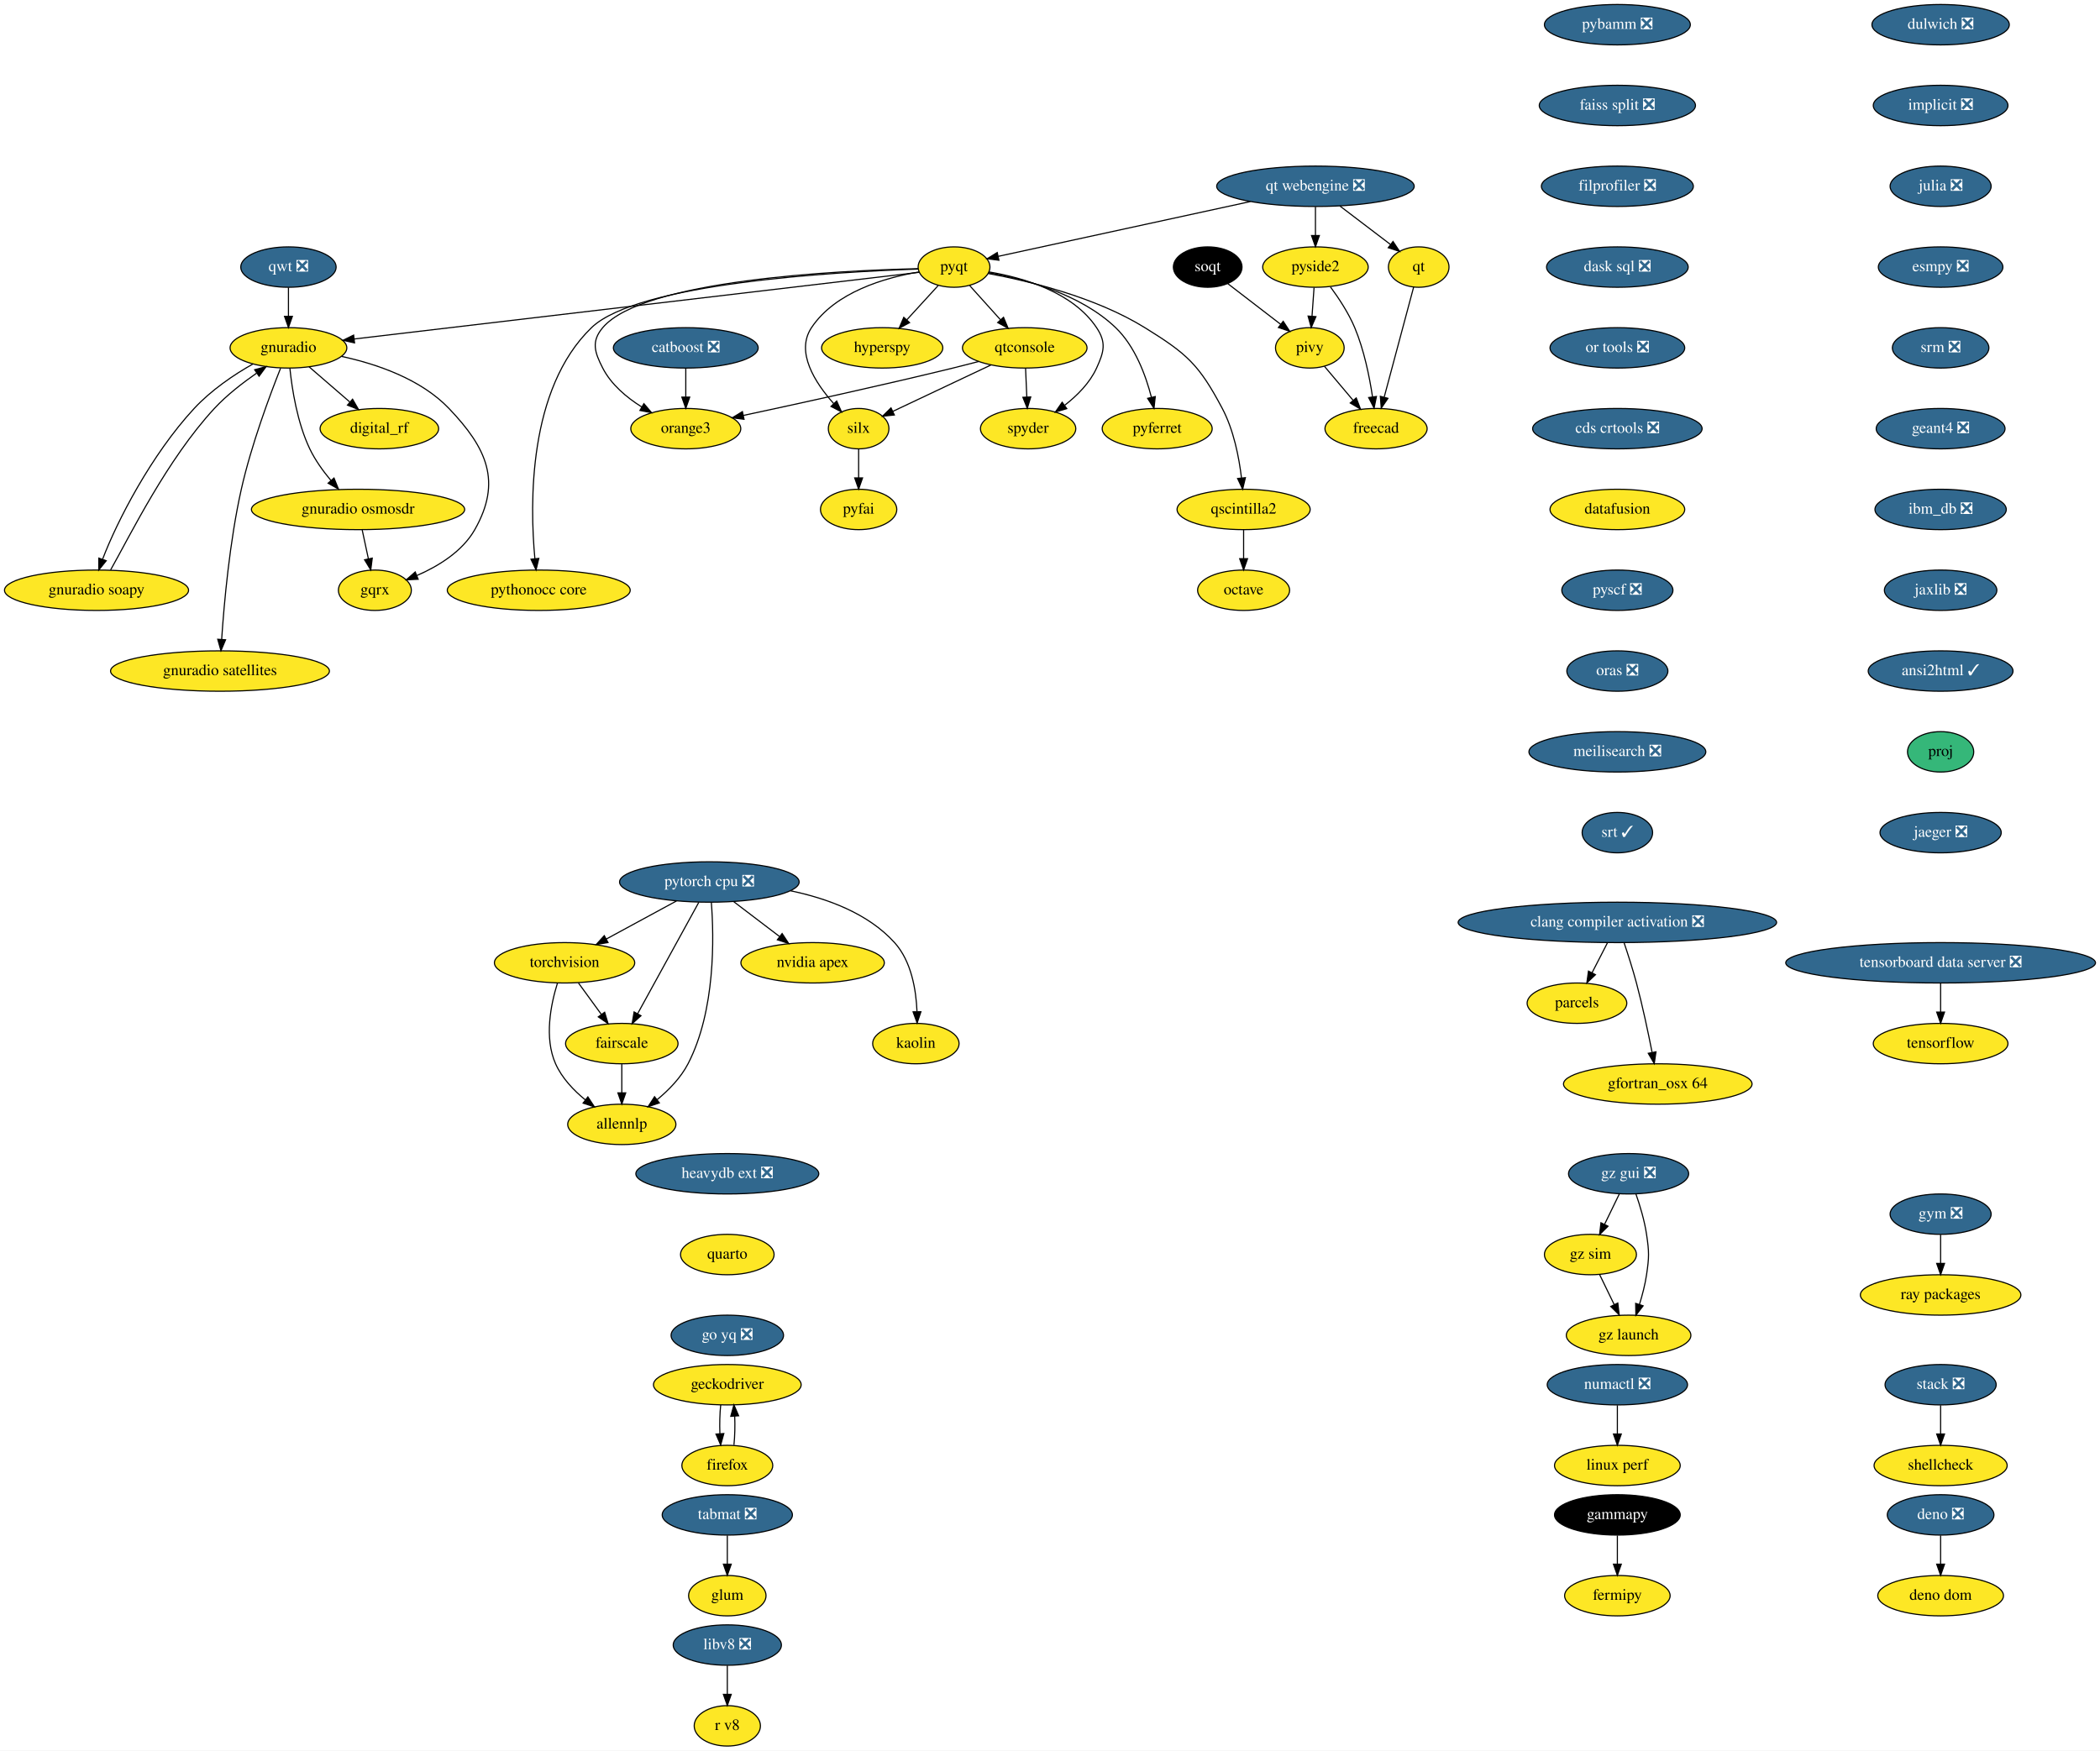
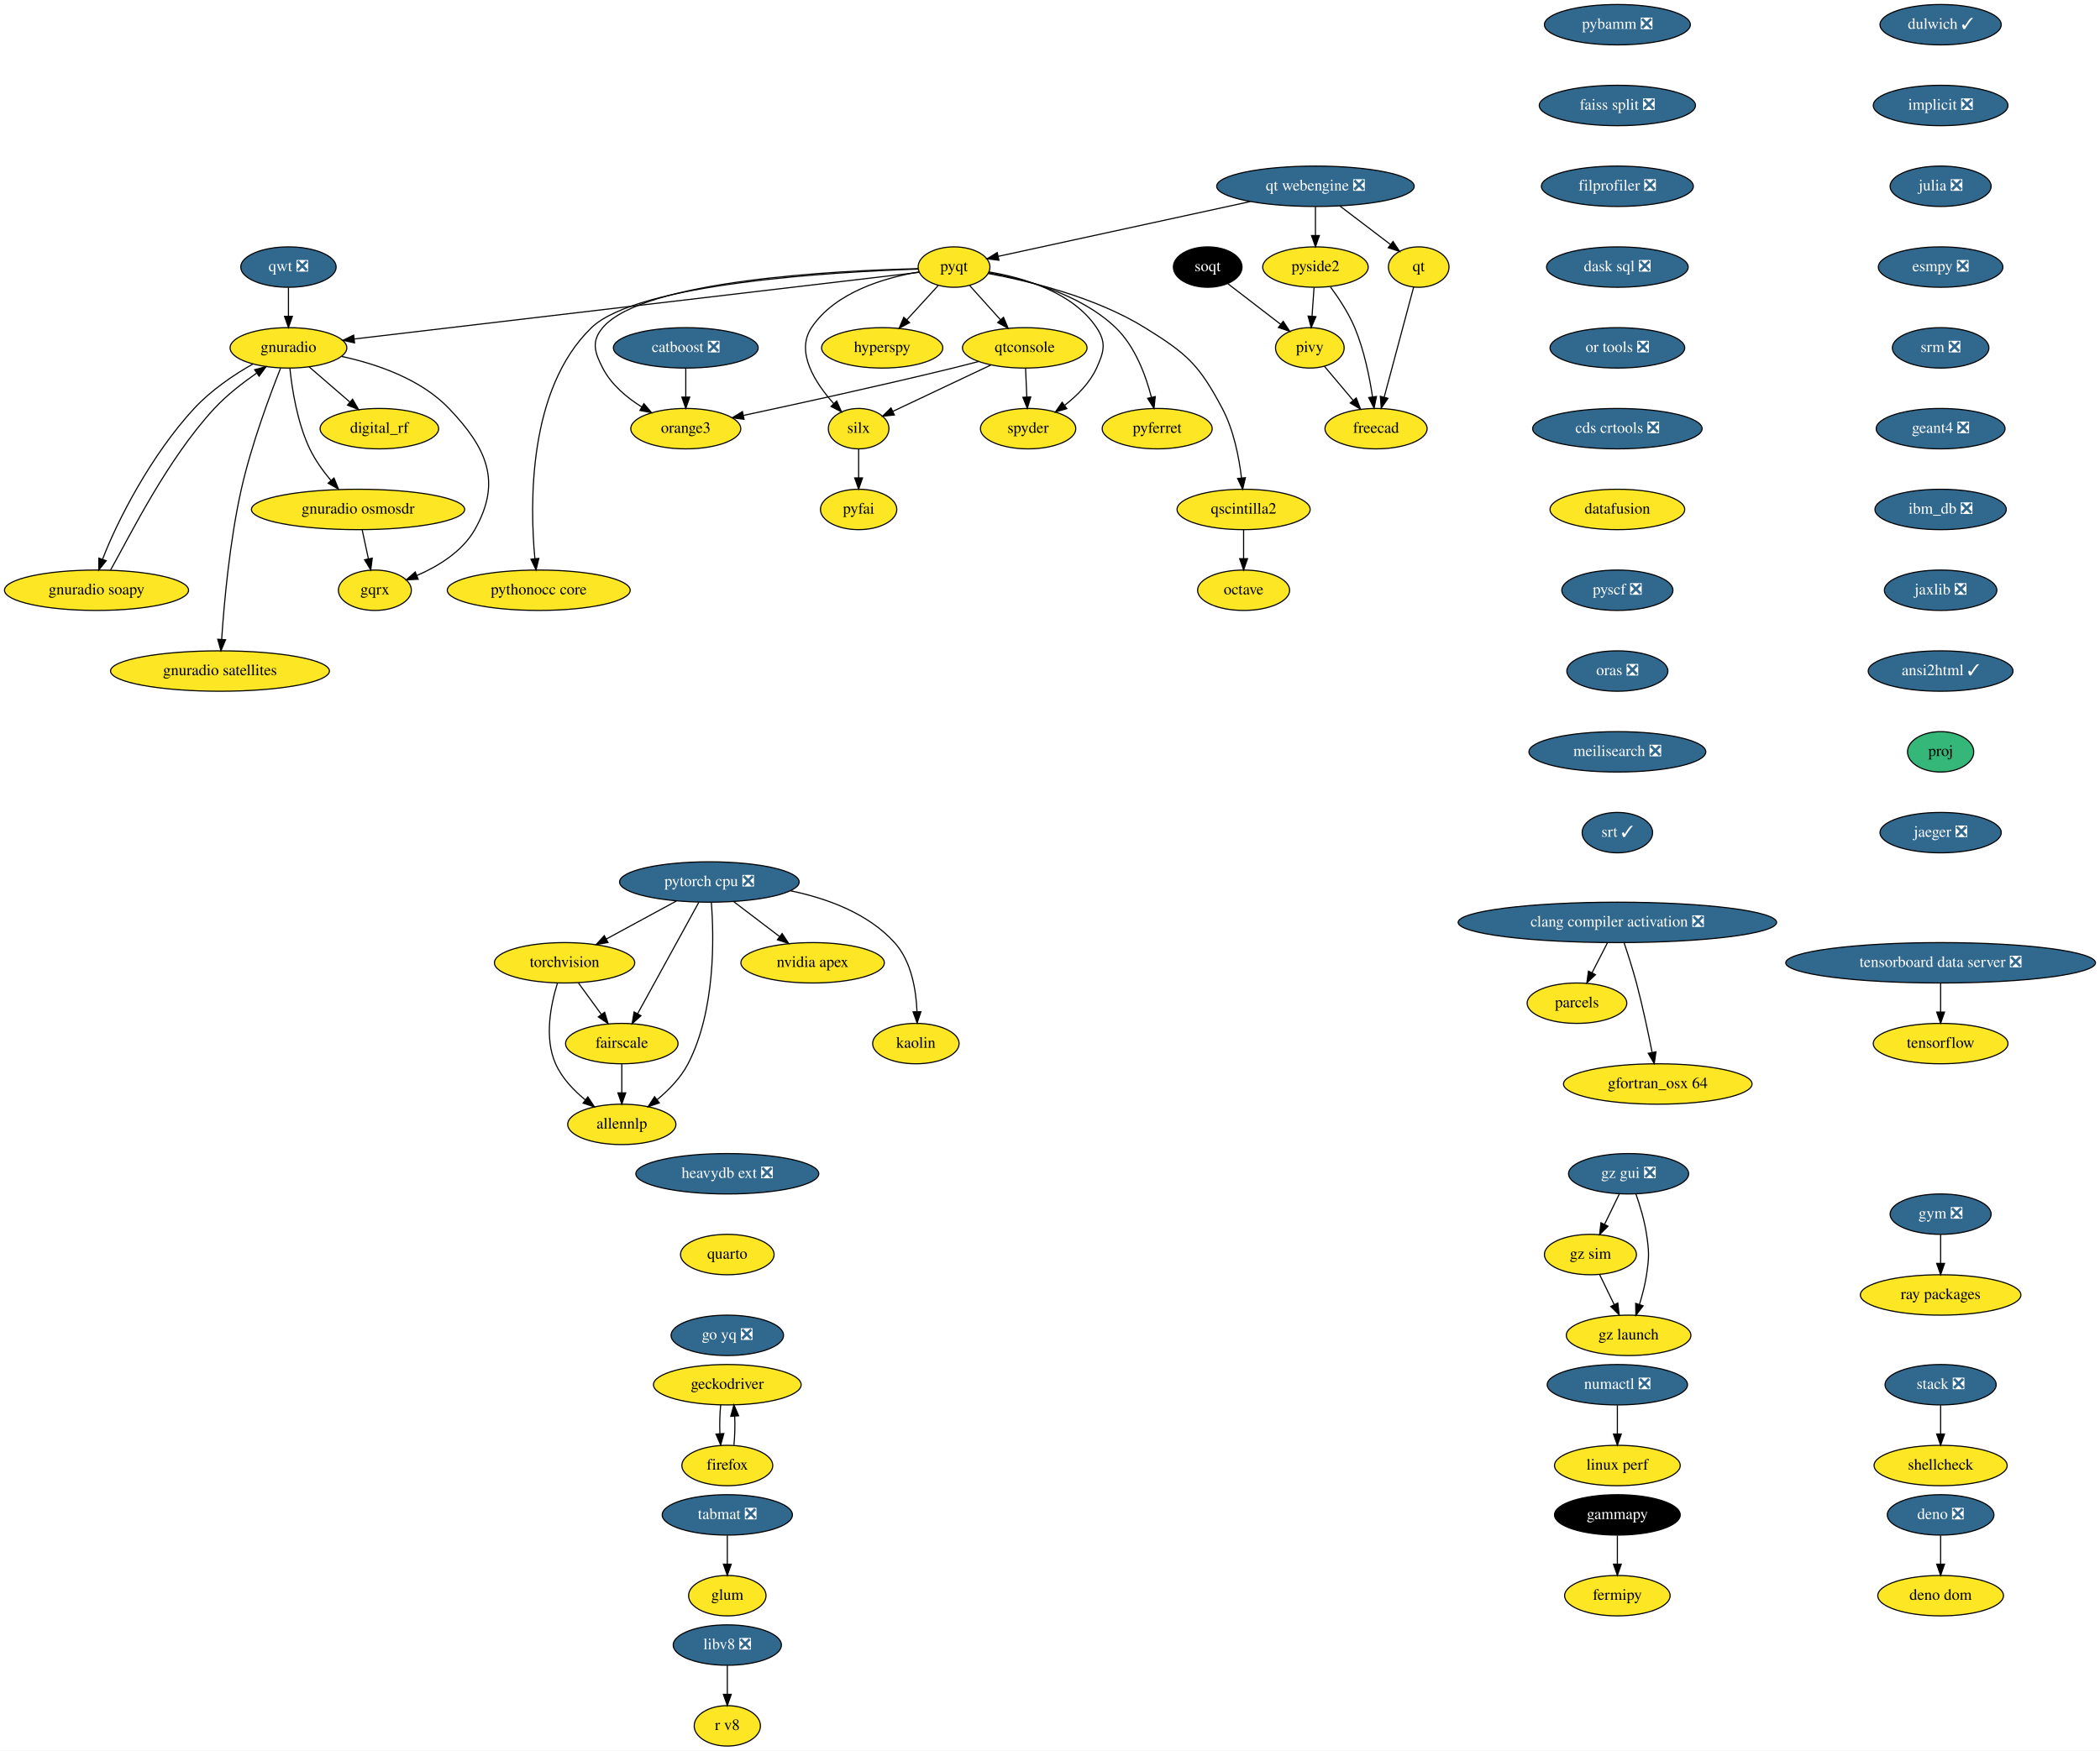
<svg xmlns="http://www.w3.org/2000/svg" xmlns:xlink="http://www.w3.org/1999/xlink" width="1871pt" height="1560pt" viewBox="0.00 0.00 1871.00 1560.00">
  <g id="graph0" class="graph" transform="scale(1 1) rotate(0) translate(4 1556)">
    <polygon fill="white" stroke="none" points="-4,4 -4,-1556 1867,-1556 1867,4 -4,4" />
    <g id="node1" class="node">
      <g id="a_node1">
-         <a xlink:href="https://github.com/conda-forge/dulwich-feedstock/pull/77" xlink:title="dulwich ❎">
-           <ellipse fill="#31688e" stroke="black" cx="1725" cy="-1534" rx="61.19" ry="18" />
-           <text text-anchor="middle" x="1725" y="-1530.3" font-family="Times,serif" font-size="14.00" fill="white">dulwich ❎</text>
+         <a xlink:href="https://github.com/conda-forge/dulwich-feedstock/pull/77" xlink:title="dulwich ✓">
+           <ellipse fill="#31688e" stroke="black" cx="1725" cy="-1534" rx="54" ry="18" />
+           <text text-anchor="middle" x="1725" y="-1530.3" font-family="Times,serif" font-size="14.00" fill="white">dulwich ✓</text>
        </a>
      </g>
    </g>
    <g id="node2" class="node">
      <g id="a_node2">
        <a xlink:href="https://github.com/conda-forge/implicit-feedstock/pull/52" xlink:title="implicit ❎">
          <ellipse fill="#31688e" stroke="black" cx="1725" cy="-1462" rx="60" ry="18" />
          <text text-anchor="middle" x="1725" y="-1458.3" font-family="Times,serif" font-size="14.00" fill="white">implicit ❎</text>
        </a>
      </g>
    </g>
    <g id="node6" class="node">
      <g id="a_node6">
        <a xlink:href="https://github.com/conda-forge/julia-feedstock/pull/218" xlink:title="julia ❎">
          <ellipse fill="#31688e" stroke="black" cx="1725" cy="-1390" rx="45" ry="18" />
          <text text-anchor="middle" x="1725" y="-1386.3" font-family="Times,serif" font-size="14.00" fill="white">julia ❎</text>
        </a>
      </g>
    </g>
    <g id="node3" class="node">
      <g id="a_node3">
        <a xlink:href="https://github.com/conda-forge/fermipy-feedstock" xlink:title="fermipy">
          <ellipse fill="#fde725" stroke="black" cx="1437" cy="-134" rx="47" ry="18" />
          <text text-anchor="middle" x="1437" y="-130.3" font-family="Times,serif" font-size="14.00">fermipy</text>
        </a>
      </g>
    </g>
    <g id="node4" class="node">
      <g id="a_node4">
        <a xlink:href="https://github.com/conda-forge/gammapy-feedstock" xlink:title="gammapy">
          <ellipse fill="#000000" stroke="black" cx="1437" cy="-206" rx="56" ry="18" />
          <text text-anchor="middle" x="1437" y="-202.3" font-family="Times,serif" font-size="14.00" fill="white">gammapy</text>
        </a>
      </g>
    </g>
    <g id="edge2" class="edge">
      <path fill="none" stroke="black" d="M1437,-187.7C1437,-179.98 1437,-170.71 1437,-162.11" />
      <polygon fill="black" stroke="black" points="1440.5,-162.1 1437,-152.1 1433.5,-162.1 1440.5,-162.1" />
    </g>
    <g id="node5" class="node">
      <g id="a_node5">
        <a xlink:href="https://github.com/conda-forge/hyperspy-feedstock" xlink:title="hyperspy">
          <ellipse fill="#fde725" stroke="black" cx="782" cy="-1246" rx="54" ry="18" />
          <text text-anchor="middle" x="782" y="-1242.3" font-family="Times,serif" font-size="14.00">hyperspy</text>
        </a>
      </g>
    </g>
    <g id="node7" class="node">
      <g id="a_node7">
        <a xlink:href="https://github.com/conda-forge/esmpy-feedstock/pull/63" xlink:title="esmpy ❎">
          <ellipse fill="#31688e" stroke="black" cx="1725" cy="-1318" rx="55.49" ry="18" />
          <text text-anchor="middle" x="1725" y="-1314.3" font-family="Times,serif" font-size="14.00" fill="white">esmpy ❎</text>
        </a>
      </g>
    </g>
    <g id="node34" class="node">
      <g id="a_node34">
        <a xlink:href="https://github.com/conda-forge/srm-feedstock/pull/5" xlink:title="srm ❎">
          <ellipse fill="#31688e" stroke="black" cx="1725" cy="-1246" rx="43" ry="18" />
          <text text-anchor="middle" x="1725" y="-1242.3" font-family="Times,serif" font-size="14.00" fill="white">srm ❎</text>
        </a>
      </g>
    </g>
    <g id="node8" class="node">
      <g id="a_node8">
        <a xlink:href="https://github.com/conda-forge/octave-feedstock" xlink:title="octave">
          <ellipse fill="#fde725" stroke="black" cx="1104" cy="-1030" rx="41" ry="18" />
          <text text-anchor="middle" x="1104" y="-1026.3" font-family="Times,serif" font-size="14.00">octave</text>
        </a>
      </g>
    </g>
    <g id="node9" class="node">
      <g id="a_node9">
        <a xlink:href="https://github.com/conda-forge/orange3-feedstock" xlink:title="orange3">
          <ellipse fill="#fde725" stroke="black" cx="607" cy="-1174" rx="48.99" ry="18" />
          <text text-anchor="middle" x="607" y="-1170.3" font-family="Times,serif" font-size="14.00">orange3</text>
        </a>
      </g>
    </g>
    <g id="node10" class="node">
      <g id="a_node10">
        <a xlink:href="https://github.com/conda-forge/parcels-feedstock" xlink:title="parcels">
          <ellipse fill="#fde725" stroke="black" cx="1401" cy="-662" rx="44.39" ry="18" />
          <text text-anchor="middle" x="1401" y="-658.3" font-family="Times,serif" font-size="14.00">parcels</text>
        </a>
      </g>
    </g>
    <g id="node11" class="node">
      <g id="a_node11">
        <a xlink:href="https://github.com/conda-forge/pyfai-feedstock" xlink:title="pyfai">
          <ellipse fill="#fde725" stroke="black" cx="761" cy="-1102" rx="34" ry="18" />
          <text text-anchor="middle" x="761" y="-1098.3" font-family="Times,serif" font-size="14.00">pyfai</text>
        </a>
      </g>
    </g>
    <g id="node12" class="node">
      <g id="a_node12">
        <a xlink:href="https://github.com/conda-forge/pyferret-feedstock" xlink:title="pyferret">
          <ellipse fill="#fde725" stroke="black" cx="1027" cy="-1174" rx="48.99" ry="18" />
          <text text-anchor="middle" x="1027" y="-1170.3" font-family="Times,serif" font-size="14.00">pyferret</text>
        </a>
      </g>
    </g>
    <g id="node13" class="node">
      <g id="a_node13">
        <a xlink:href="https://github.com/conda-forge/pyqt-feedstock" xlink:title="pyqt">
          <ellipse fill="#fde725" stroke="black" cx="846" cy="-1318" rx="32" ry="18" />
          <text text-anchor="middle" x="846" y="-1314.3" font-family="Times,serif" font-size="14.00">pyqt</text>
        </a>
      </g>
    </g>
    <g id="edge5" class="edge">
      <path fill="none" stroke="black" d="M831.8,-1301.46C823.58,-1292.48 813.07,-1280.98 803.82,-1270.87" />
      <polygon fill="black" stroke="black" points="806.39,-1268.49 797.06,-1263.47 801.22,-1273.21 806.39,-1268.49" />
    </g>
    <g id="edge6" class="edge">
      <path fill="none" stroke="black" d="M814.09,-1316.58C741.74,-1314.87 568.79,-1306.36 533,-1264 522.67,-1251.78 525.69,-1242.23 533,-1228 540.52,-1213.36 554.18,-1201.85 567.73,-1193.36" />
      <polygon fill="black" stroke="black" points="569.68,-1196.28 576.55,-1188.21 566.15,-1190.23 569.68,-1196.28" />
    </g>
    <g id="edge7" class="edge">
      <path fill="none" stroke="black" d="M876.8,-1313C908.86,-1307.33 958.67,-1294.06 990,-1264 1007.3,-1247.4 1016.82,-1221.51 1021.86,-1201.93" />
      <polygon fill="black" stroke="black" points="1025.29,-1202.6 1024.15,-1192.07 1018.48,-1201.01 1025.29,-1202.6" />
    </g>
    <g id="node14" class="node">
      <g id="a_node14">
        <a xlink:href="https://github.com/conda-forge/qscintilla2-feedstock" xlink:title="qscintilla2">
          <ellipse fill="#fde725" stroke="black" cx="1104" cy="-1102" rx="59.29" ry="18" />
          <text text-anchor="middle" x="1104" y="-1098.3" font-family="Times,serif" font-size="14.00">qscintilla2</text>
        </a>
      </g>
    </g>
    <g id="edge8" class="edge">
      <path fill="none" stroke="black" d="M876.48,-1312.27C912.08,-1305.71 971.71,-1291.42 1016,-1264 1053.68,-1240.67 1064.25,-1231.16 1085,-1192 1095.2,-1172.74 1099.93,-1148.4 1102.11,-1130.04" />
      <polygon fill="black" stroke="black" points="1105.6,-1130.31 1103.13,-1120.01 1098.64,-1129.61 1105.6,-1130.31" />
    </g>
    <g id="node15" class="node">
      <g id="a_node15">
        <a xlink:href="https://github.com/conda-forge/qtconsole-feedstock" xlink:title="qtconsole">
          <ellipse fill="#fde725" stroke="black" cx="909" cy="-1246" rx="55.49" ry="18" />
          <text text-anchor="middle" x="909" y="-1242.3" font-family="Times,serif" font-size="14.00">qtconsole</text>
        </a>
      </g>
    </g>
    <g id="edge9" class="edge">
      <path fill="none" stroke="black" d="M859.98,-1301.46C867.99,-1292.57 878.22,-1281.21 887.25,-1271.16" />
      <polygon fill="black" stroke="black" points="890.09,-1273.24 894.18,-1263.47 884.89,-1268.56 890.09,-1273.24" />
    </g>
    <g id="node16" class="node">
      <g id="a_node16">
        <a xlink:href="https://github.com/conda-forge/silx-feedstock" xlink:title="silx">
          <ellipse fill="#fde725" stroke="black" cx="761" cy="-1174" rx="27" ry="18" />
          <text text-anchor="middle" x="761" y="-1170.3" font-family="Times,serif" font-size="14.00">silx</text>
        </a>
      </g>
    </g>
    <g id="edge10" class="edge">
      <path fill="none" stroke="black" d="M814.76,-1313.65C784.51,-1308.56 740.2,-1295.81 719,-1264 704.58,-1242.35 722.16,-1214.97 738.79,-1196.34" />
      <polygon fill="black" stroke="black" points="741.46,-1198.61 745.76,-1188.93 736.36,-1193.81 741.46,-1198.61" />
    </g>
    <g id="node17" class="node">
      <g id="a_node17">
        <a xlink:href="https://github.com/conda-forge/spyder-feedstock" xlink:title="spyder">
          <ellipse fill="#fde725" stroke="black" cx="912" cy="-1174" rx="42.49" ry="18" />
          <text text-anchor="middle" x="912" y="-1170.3" font-family="Times,serif" font-size="14.00">spyder</text>
        </a>
      </g>
    </g>
    <g id="edge11" class="edge">
      <path fill="none" stroke="black" d="M877.24,-1313.65C907.49,-1308.56 951.8,-1295.81 973,-1264 981.87,-1250.68 979.64,-1242.56 973,-1228 966.97,-1214.78 955.83,-1203.58 944.71,-1194.93" />
      <polygon fill="black" stroke="black" points="946.44,-1191.86 936.29,-1188.82 942.33,-1197.52 946.44,-1191.86" />
    </g>
    <g id="node18" class="node">
      <g id="a_node18">
        <a xlink:href="https://github.com/conda-forge/gnuradio-feedstock" xlink:title="gnuradio">
          <ellipse fill="#fde725" stroke="black" cx="253" cy="-1246" rx="52" ry="18" />
          <text text-anchor="middle" x="253" y="-1242.3" font-family="Times,serif" font-size="14.00">gnuradio</text>
        </a>
      </g>
    </g>
    <g id="edge12" class="edge">
      <path fill="none" stroke="black" d="M814.95,-1313.34C720.5,-1302.19 435.51,-1268.54 311.6,-1253.92" />
      <polygon fill="black" stroke="black" points="311.88,-1250.43 301.54,-1252.73 311.06,-1257.38 311.88,-1250.43" />
    </g>
    <g id="node19" class="node">
      <g id="a_node19">
        <a xlink:href="https://github.com/conda-forge/pythonocc-core-feedstock" xlink:title="pythonocc core">
          <ellipse fill="#fde725" stroke="black" cx="476" cy="-1030" rx="81.49" ry="18" />
          <text text-anchor="middle" x="476" y="-1026.3" font-family="Times,serif" font-size="14.00">pythonocc core</text>
        </a>
      </g>
    </g>
    <g id="edge13" class="edge">
      <path fill="none" stroke="black" d="M813.92,-1316.22C740.66,-1313.76 564.21,-1303.74 523,-1264 466.38,-1209.41 468.02,-1106.96 472.55,-1058.17" />
      <polygon fill="black" stroke="black" points="476.05,-1058.38 473.6,-1048.07 469.08,-1057.65 476.05,-1058.38" />
    </g>
    <g id="edge14" class="edge">
      <path fill="none" stroke="black" d="M1104,-1083.7C1104,-1075.98 1104,-1066.71 1104,-1058.11" />
      <polygon fill="black" stroke="black" points="1107.5,-1058.1 1104,-1048.1 1100.5,-1058.1 1107.5,-1058.1" />
    </g>
    <g id="edge15" class="edge">
      <path fill="none" stroke="black" d="M868.09,-1233.87C860.43,-1231.86 852.48,-1229.83 845,-1228 780.88,-1212.35 706.59,-1196.11 658.29,-1185.79" />
      <polygon fill="black" stroke="black" points="658.9,-1182.35 648.39,-1183.69 657.45,-1189.19 658.9,-1182.35" />
    </g>
    <g id="edge16" class="edge">
      <path fill="none" stroke="black" d="M879.05,-1230.83C853.59,-1218.79 817.18,-1201.57 791.54,-1189.45" />
      <polygon fill="black" stroke="black" points="792.83,-1186.18 782.29,-1185.07 789.84,-1192.51 792.83,-1186.18" />
    </g>
    <g id="edge17" class="edge">
      <path fill="none" stroke="black" d="M909.74,-1227.7C910.07,-1219.98 910.47,-1210.71 910.84,-1202.11" />
      <polygon fill="black" stroke="black" points="914.34,-1202.25 911.27,-1192.1 907.34,-1201.95 914.34,-1202.25" />
    </g>
    <g id="edge18" class="edge">
      <path fill="none" stroke="black" d="M761,-1155.7C761,-1147.98 761,-1138.71 761,-1130.11" />
      <polygon fill="black" stroke="black" points="764.5,-1130.1 761,-1120.1 757.5,-1130.1 764.5,-1130.1" />
    </g>
    <g id="node20" class="node">
      <g id="a_node20">
        <a xlink:href="https://github.com/conda-forge/digital_rf-feedstock" xlink:title="digital_rf">
          <ellipse fill="#fde725" stroke="black" cx="334" cy="-1174" rx="52.79" ry="18" />
          <text text-anchor="middle" x="334" y="-1170.3" font-family="Times,serif" font-size="14.00">digital_rf</text>
        </a>
      </g>
    </g>
    <g id="edge19" class="edge">
      <path fill="none" stroke="black" d="M271.38,-1229.12C282.07,-1219.87 295.74,-1208.07 307.57,-1197.84" />
      <polygon fill="black" stroke="black" points="310.13,-1200.25 315.41,-1191.06 305.56,-1194.95 310.13,-1200.25" />
    </g>
    <g id="node21" class="node">
      <g id="a_node21">
        <a xlink:href="https://github.com/conda-forge/gnuradio-osmosdr-feedstock" xlink:title="gnuradio osmosdr">
          <ellipse fill="#fde725" stroke="black" cx="315" cy="-1102" rx="95" ry="18" />
          <text text-anchor="middle" x="315" y="-1098.3" font-family="Times,serif" font-size="14.00">gnuradio osmosdr</text>
        </a>
      </g>
    </g>
    <g id="edge20" class="edge">
      <path fill="none" stroke="black" d="M254.27,-1227.84C256.17,-1209.33 260.82,-1179.38 272,-1156 276.8,-1145.95 283.87,-1136.14 290.9,-1127.75" />
      <polygon fill="black" stroke="black" points="293.58,-1129.99 297.55,-1120.17 288.32,-1125.38 293.58,-1129.99" />
    </g>
    <g id="node22" class="node">
      <g id="a_node22">
        <a xlink:href="https://github.com/conda-forge/gnuradio-soapy-feedstock" xlink:title="gnuradio soapy">
          <ellipse fill="#fde725" stroke="black" cx="82" cy="-1030" rx="82" ry="18" />
          <text text-anchor="middle" x="82" y="-1026.3" font-family="Times,serif" font-size="14.00">gnuradio soapy</text>
        </a>
      </g>
    </g>
    <g id="edge21" class="edge">
      <path fill="none" stroke="black" d="M221.44,-1231.68C204.27,-1222.08 183.84,-1208.03 169,-1192 130.74,-1150.66 100.33,-1091.62 87.43,-1057.71" />
      <polygon fill="black" stroke="black" points="90.64,-1056.3 84,-1048.04 84.04,-1058.64 90.64,-1056.3" />
    </g>
    <g id="node23" class="node">
      <g id="a_node23">
        <a xlink:href="https://github.com/conda-forge/gqrx-feedstock" xlink:title="gqrx">
          <ellipse fill="#fde725" stroke="black" cx="330" cy="-1030" rx="32.5" ry="18" />
          <text text-anchor="middle" x="330" y="-1026.3" font-family="Times,serif" font-size="14.00">gqrx</text>
        </a>
      </g>
    </g>
    <g id="edge22" class="edge">
      <path fill="none" stroke="black" d="M300.39,-1238.37C331.47,-1231.66 370.85,-1218.32 396,-1192 429.9,-1156.51 443.25,-1126.67 419,-1084 407.9,-1064.47 386.45,-1051.38 367.38,-1043.1" />
      <polygon fill="black" stroke="black" points="368.57,-1039.8 357.99,-1039.3 365.95,-1046.29 368.57,-1039.8" />
    </g>
    <g id="node24" class="node">
      <g id="a_node24">
        <a xlink:href="https://github.com/conda-forge/gnuradio-satellites-feedstock" xlink:title="gnuradio satellites">
          <ellipse fill="#fde725" stroke="black" cx="192" cy="-958" rx="97.5" ry="18" />
          <text text-anchor="middle" x="192" y="-954.3" font-family="Times,serif" font-size="14.00">gnuradio satellites</text>
        </a>
      </g>
    </g>
    <g id="edge23" class="edge">
      <path fill="none" stroke="black" d="M246.01,-1227.93C236.56,-1204.16 219.88,-1159.54 211,-1120 200.59,-1073.61 195.64,-1018.35 193.49,-986.12" />
      <polygon fill="black" stroke="black" points="196.98,-985.88 192.86,-976.12 189.99,-986.32 196.98,-985.88" />
    </g>
    <g id="edge52" class="edge">
      <path fill="none" stroke="black" d="M318.71,-1083.7C320.36,-1075.98 322.35,-1066.71 324.19,-1058.11" />
      <polygon fill="black" stroke="black" points="327.66,-1058.62 326.33,-1048.1 320.82,-1057.15 327.66,-1058.62" />
    </g>
    <g id="edge53" class="edge">
      <path fill="none" stroke="black" d="M94.52,-1048.04C112.12,-1079.21 144.78,-1146.38 187,-1192 198.09,-1203.98 212.3,-1214.85 224.79,-1223.59" />
      <polygon fill="black" stroke="black" points="222.88,-1226.52 233.1,-1229.29 226.83,-1220.75 222.88,-1226.52" />
    </g>
    <g id="node25" class="node">
      <g id="a_node25">
        <a xlink:href="https://github.com/conda-forge/qt-feedstock" xlink:title="qt">
          <ellipse fill="#fde725" stroke="black" cx="1260" cy="-1318" rx="27" ry="18" />
          <text text-anchor="middle" x="1260" y="-1314.3" font-family="Times,serif" font-size="14.00">qt</text>
        </a>
      </g>
    </g>
    <g id="node26" class="node">
      <g id="a_node26">
        <a xlink:href="https://github.com/conda-forge/freecad-feedstock" xlink:title="freecad">
          <ellipse fill="#fde725" stroke="black" cx="1222" cy="-1174" rx="45.5" ry="18" />
          <text text-anchor="middle" x="1222" y="-1170.3" font-family="Times,serif" font-size="14.00">freecad</text>
        </a>
      </g>
    </g>
    <g id="edge24" class="edge">
      <path fill="none" stroke="black" d="M1255.49,-1300.15C1249.01,-1275.94 1237,-1231.05 1229.26,-1202.13" />
      <polygon fill="black" stroke="black" points="1232.59,-1201.02 1226.62,-1192.27 1225.83,-1202.83 1232.59,-1201.02" />
    </g>
    <g id="node27" class="node">
      <g id="a_node27">
        <a xlink:href="https://github.com/conda-forge/stack-feedstock/pull/35" xlink:title="stack ❎">
          <ellipse fill="#31688e" stroke="black" cx="1725" cy="-322" rx="49.5" ry="18" />
          <text text-anchor="middle" x="1725" y="-318.3" font-family="Times,serif" font-size="14.00" fill="white">stack ❎</text>
        </a>
      </g>
    </g>
    <g id="node28" class="node">
      <g id="a_node28">
        <a xlink:href="https://github.com/conda-forge/shellcheck-feedstock" xlink:title="shellcheck">
          <ellipse fill="#fde725" stroke="black" cx="1725" cy="-250" rx="59.29" ry="18" />
          <text text-anchor="middle" x="1725" y="-246.3" font-family="Times,serif" font-size="14.00">shellcheck</text>
        </a>
      </g>
    </g>
    <g id="edge25" class="edge">
      <path fill="none" stroke="black" d="M1725,-303.7C1725,-295.98 1725,-286.71 1725,-278.11" />
      <polygon fill="black" stroke="black" points="1728.5,-278.1 1725,-268.1 1721.5,-278.1 1728.5,-278.1" />
    </g>
    <g id="node29" class="node">
      <g id="a_node29">
        <a xlink:href="https://github.com/conda-forge/torchvision-feedstock" xlink:title="torchvision">
          <ellipse fill="#fde725" stroke="black" cx="499" cy="-698" rx="62.5" ry="18" />
          <text text-anchor="middle" x="499" y="-694.3" font-family="Times,serif" font-size="14.00">torchvision</text>
        </a>
      </g>
    </g>
    <g id="node30" class="node">
      <g id="a_node30">
        <a xlink:href="https://github.com/conda-forge/allennlp-feedstock" xlink:title="allennlp">
          <ellipse fill="#fde725" stroke="black" cx="550" cy="-554" rx="48.19" ry="18" />
          <text text-anchor="middle" x="550" y="-550.3" font-family="Times,serif" font-size="14.00">allennlp</text>
        </a>
      </g>
    </g>
    <g id="edge26" class="edge">
      <path fill="none" stroke="black" d="M492.63,-679.78C486.84,-661.23 480.64,-631.24 491,-608 496.68,-595.27 507.08,-584.33 517.6,-575.74" />
      <polygon fill="black" stroke="black" points="519.76,-578.5 525.58,-569.64 515.51,-572.93 519.76,-578.5" />
    </g>
    <g id="node31" class="node">
      <g id="a_node31">
        <a xlink:href="https://github.com/conda-forge/fairscale-feedstock" xlink:title="fairscale">
          <ellipse fill="#fde725" stroke="black" cx="550" cy="-626" rx="50.09" ry="18" />
          <text text-anchor="middle" x="550" y="-622.3" font-family="Times,serif" font-size="14.00">fairscale</text>
        </a>
      </g>
    </g>
    <g id="edge27" class="edge">
      <path fill="none" stroke="black" d="M511.35,-680.05C517.48,-671.63 525.02,-661.28 531.81,-651.97" />
      <polygon fill="black" stroke="black" points="534.71,-653.93 537.77,-643.79 529.05,-649.81 534.71,-653.93" />
    </g>
    <g id="edge28" class="edge">
      <path fill="none" stroke="black" d="M550,-607.7C550,-599.98 550,-590.71 550,-582.11" />
      <polygon fill="black" stroke="black" points="553.5,-582.1 550,-572.1 546.5,-582.1 553.5,-582.1" />
    </g>
    <g id="node32" class="node">
      <g id="a_node32">
        <a xlink:href="https://github.com/conda-forge/qwt-feedstock/pull/41" xlink:title="qwt ❎">
          <ellipse fill="#31688e" stroke="black" cx="253" cy="-1318" rx="42.49" ry="18" />
          <text text-anchor="middle" x="253" y="-1314.3" font-family="Times,serif" font-size="14.00" fill="white">qwt ❎</text>
        </a>
      </g>
    </g>
    <g id="edge29" class="edge">
      <path fill="none" stroke="black" d="M253,-1299.7C253,-1291.98 253,-1282.71 253,-1274.11" />
      <polygon fill="black" stroke="black" points="256.5,-1274.1 253,-1264.1 249.5,-1274.1 256.5,-1274.1" />
    </g>
    <g id="node33" class="node">
      <g id="a_node33">
        <a xlink:href="https://github.com/conda-forge/pivy-feedstock" xlink:title="pivy">
          <ellipse fill="#fde725" stroke="black" cx="1163" cy="-1246" rx="30.59" ry="18" />
          <text text-anchor="middle" x="1163" y="-1242.3" font-family="Times,serif" font-size="14.00">pivy</text>
        </a>
      </g>
    </g>
    <g id="edge30" class="edge">
      <path fill="none" stroke="black" d="M1176.09,-1229.46C1183.59,-1220.57 1193.17,-1209.21 1201.63,-1199.16" />
      <polygon fill="black" stroke="black" points="1204.35,-1201.37 1208.12,-1191.47 1199,-1196.86 1204.35,-1201.37" />
    </g>
    <g id="node41" class="node">
      <g id="a_node41">
        <a xlink:href="https://github.com/conda-forge/geant4-feedstock/pull/45" xlink:title="geant4 ❎">
          <ellipse fill="#31688e" stroke="black" cx="1725" cy="-1174" rx="57.39" ry="18" />
          <text text-anchor="middle" x="1725" y="-1170.3" font-family="Times,serif" font-size="14.00" fill="white">geant4 ❎</text>
        </a>
      </g>
    </g>
    <g id="node35" class="node">
      <g id="a_node35">
        <a xlink:href="https://github.com/conda-forge/geckodriver-feedstock" xlink:title="geckodriver">
          <ellipse fill="#fde725" stroke="black" cx="644" cy="-322" rx="65.79" ry="18" />
          <text text-anchor="middle" x="644" y="-318.3" font-family="Times,serif" font-size="14.00">geckodriver</text>
        </a>
      </g>
    </g>
    <g id="node36" class="node">
      <g id="a_node36">
        <a xlink:href="https://github.com/conda-forge/firefox-feedstock" xlink:title="firefox">
          <ellipse fill="#fde725" stroke="black" cx="644" cy="-250" rx="40.5" ry="18" />
          <text text-anchor="middle" x="644" y="-246.3" font-family="Times,serif" font-size="14.00">firefox</text>
        </a>
      </g>
    </g>
    <g id="edge32" class="edge">
      <path fill="none" stroke="black" d="M638.12,-304.05C637.3,-296.35 637.06,-287.03 637.39,-278.36" />
      <polygon fill="black" stroke="black" points="640.89,-278.49 638.09,-268.28 633.91,-278.01 640.89,-278.49" />
    </g>
    <g id="edge33" class="edge">
      <path fill="none" stroke="black" d="M649.91,-268.28C650.71,-276.03 650.94,-285.36 650.59,-294.01" />
      <polygon fill="black" stroke="black" points="647.09,-293.83 649.88,-304.05 654.08,-294.33 647.09,-293.83" />
    </g>
    <g id="node37" class="node">
      <g id="a_node37">
        <a xlink:href="https://github.com/conda-forge/tensorflow-feedstock" xlink:title="tensorflow">
          <ellipse fill="#fde725" stroke="black" cx="1725" cy="-626" rx="60" ry="18" />
          <text text-anchor="middle" x="1725" y="-622.3" font-family="Times,serif" font-size="14.00">tensorflow</text>
        </a>
      </g>
    </g>
    <g id="node38" class="node">
      <g id="a_node38">
        <a xlink:href="https://github.com/conda-forge/pyside2-feedstock" xlink:title="pyside2">
          <ellipse fill="#fde725" stroke="black" cx="1168" cy="-1318" rx="47" ry="18" />
          <text text-anchor="middle" x="1168" y="-1314.3" font-family="Times,serif" font-size="14.00">pyside2</text>
        </a>
      </g>
    </g>
    <g id="edge34" class="edge">
      <path fill="none" stroke="black" d="M1181.41,-1300.26C1188.79,-1290.27 1197.54,-1277.02 1203,-1264 1211.28,-1244.24 1216.12,-1220.44 1218.84,-1202.42" />
      <polygon fill="black" stroke="black" points="1222.34,-1202.68 1220.24,-1192.3 1215.41,-1201.73 1222.34,-1202.68" />
    </g>
    <g id="edge35" class="edge">
      <path fill="none" stroke="black" d="M1166.76,-1299.7C1166.21,-1291.98 1165.55,-1282.71 1164.94,-1274.11" />
      <polygon fill="black" stroke="black" points="1168.43,-1273.83 1164.22,-1264.1 1161.44,-1274.33 1168.43,-1273.83" />
    </g>
    <g id="node39" class="node">
      <g id="a_node39">
        <a xlink:href="https://github.com/conda-forge/catboost-feedstock/pull/93" xlink:title="catboost ❎">
          <ellipse fill="#31688e" stroke="black" cx="607" cy="-1246" rx="64.5" ry="18" />
          <text text-anchor="middle" x="607" y="-1242.3" font-family="Times,serif" font-size="14.00" fill="white">catboost ❎</text>
        </a>
      </g>
    </g>
    <g id="edge36" class="edge">
      <path fill="none" stroke="black" d="M607,-1227.7C607,-1219.98 607,-1210.71 607,-1202.11" />
      <polygon fill="black" stroke="black" points="610.5,-1202.1 607,-1192.1 603.5,-1202.1 610.5,-1202.1" />
    </g>
    <g id="node40" class="node">
      <g id="a_node40">
        <a xlink:href="https://github.com/conda-forge/soqt-feedstock" xlink:title="soqt">
          <ellipse fill="#000000" stroke="black" cx="1072" cy="-1318" rx="30.59" ry="18" />
          <text text-anchor="middle" x="1072" y="-1314.3" font-family="Times,serif" font-size="14.00" fill="white">soqt</text>
        </a>
      </g>
    </g>
    <g id="edge37" class="edge">
      <path fill="none" stroke="black" d="M1089.98,-1303.17C1103.44,-1292.82 1122.05,-1278.5 1137.11,-1266.91" />
      <polygon fill="black" stroke="black" points="1139.27,-1269.67 1145.06,-1260.8 1135,-1264.12 1139.27,-1269.67" />
    </g>
    <g id="node46" class="node">
      <g id="a_node46">
        <a xlink:href="https://github.com/conda-forge/ibm_db-feedstock/pull/48" xlink:title="ibm_db ❎">
          <ellipse fill="#31688e" stroke="black" cx="1725" cy="-1102" rx="58.5" ry="18" />
          <text text-anchor="middle" x="1725" y="-1098.3" font-family="Times,serif" font-size="14.00" fill="white">ibm_db ❎</text>
        </a>
      </g>
    </g>
    <g id="node42" class="node">
      <g id="a_node42">
        <a xlink:href="https://github.com/conda-forge/pytorch-cpu-feedstock/pull/119" xlink:title="pytorch cpu ❎">
          <ellipse fill="#31688e" stroke="black" cx="628" cy="-770" rx="80" ry="18" />
          <text text-anchor="middle" x="628" y="-766.3" font-family="Times,serif" font-size="14.00" fill="white">pytorch cpu ❎</text>
        </a>
      </g>
    </g>
    <g id="edge39" class="edge">
      <path fill="none" stroke="black" d="M598.73,-753.12C580.16,-743.04 555.98,-729.92 536.08,-719.12" />
      <polygon fill="black" stroke="black" points="537.73,-716.03 527.27,-714.34 534.39,-722.19 537.73,-716.03" />
    </g>
    <g id="edge40" class="edge">
      <path fill="none" stroke="black" d="M629.77,-751.88C632.15,-721.17 633.61,-655.48 609,-608 602.54,-595.53 591.86,-584.58 581.35,-575.93" />
      <polygon fill="black" stroke="black" points="583.46,-573.14 573.42,-569.76 579.17,-578.66 583.46,-573.14" />
    </g>
    <g id="edge41" class="edge">
      <path fill="none" stroke="black" d="M618.59,-751.87C605.05,-727.22 579.96,-681.54 564.17,-652.79" />
      <polygon fill="black" stroke="black" points="567.08,-650.83 559.2,-643.75 560.95,-654.2 567.08,-650.83" />
    </g>
    <g id="node43" class="node">
      <g id="a_node43">
        <a xlink:href="https://github.com/conda-forge/nvidia-apex-feedstock" xlink:title="nvidia apex">
          <ellipse fill="#fde725" stroke="black" cx="720" cy="-698" rx="63.89" ry="18" />
          <text text-anchor="middle" x="720" y="-694.3" font-family="Times,serif" font-size="14.00">nvidia apex</text>
        </a>
      </g>
    </g>
    <g id="edge42" class="edge">
      <path fill="none" stroke="black" d="M649.8,-752.41C661.92,-743.19 677.17,-731.59 690.36,-721.55" />
      <polygon fill="black" stroke="black" points="692.83,-724.07 698.67,-715.23 688.59,-718.5 692.83,-724.07" />
    </g>
    <g id="node44" class="node">
      <g id="a_node44">
        <a xlink:href="https://github.com/conda-forge/kaolin-feedstock" xlink:title="kaolin">
          <ellipse fill="#fde725" stroke="black" cx="812" cy="-626" rx="38.5" ry="18" />
          <text text-anchor="middle" x="812" y="-622.3" font-family="Times,serif" font-size="14.00">kaolin</text>
        </a>
      </g>
    </g>
    <g id="edge43" class="edge">
      <path fill="none" stroke="black" d="M700.23,-762.19C732.9,-755.42 769.39,-742.11 793,-716 808.02,-699.39 812.23,-673.89 813,-654.43" />
      <polygon fill="black" stroke="black" points="816.5,-654.38 813.12,-644.34 809.5,-654.3 816.5,-654.38" />
    </g>
    <g id="node45" class="node">
      <g id="a_node45">
        <a xlink:href="https://github.com/conda-forge/gfortran_osx-64-feedstock" xlink:title="gfortran_osx 64">
          <ellipse fill="#fde725" stroke="black" cx="1473" cy="-590" rx="84" ry="18" />
          <text text-anchor="middle" x="1473" y="-586.3" font-family="Times,serif" font-size="14.00">gfortran_osx 64</text>
        </a>
      </g>
    </g>
    <g id="node47" class="node">
      <g id="a_node47">
        <a xlink:href="https://github.com/conda-forge/jaxlib-feedstock/pull/155" xlink:title="jaxlib ❎">
          <ellipse fill="#31688e" stroke="black" cx="1725" cy="-1030" rx="50.09" ry="18" />
          <text text-anchor="middle" x="1725" y="-1026.3" font-family="Times,serif" font-size="14.00" fill="white">jaxlib ❎</text>
        </a>
      </g>
    </g>
    <g id="node48" class="node">
      <g id="a_node48">
        <a xlink:href="https://github.com/conda-forge/ansi2html-feedstock/pull/13" xlink:title="ansi2html ✓">
          <ellipse fill="#31688e" stroke="black" cx="1725" cy="-958" rx="64.5" ry="18" />
          <text text-anchor="middle" x="1725" y="-954.3" font-family="Times,serif" font-size="14.00" fill="white">ansi2html ✓</text>
        </a>
      </g>
    </g>
    <g id="node52" class="node">
      <g id="a_node52">
        <a xlink:href="https://github.com/conda-forge/proj-feedstock" xlink:title="proj">
          <ellipse fill="#35b779" stroke="black" cx="1725" cy="-886" rx="29.5" ry="18" />
          <text text-anchor="middle" x="1725" y="-882.3" font-family="Times,serif" font-size="14.00">proj</text>
        </a>
      </g>
    </g>
    <g id="node49" class="node">
      <g id="a_node49">
        <a xlink:href="https://github.com/conda-forge/libv8-feedstock/pull/81" xlink:title="libv8 ❎">
          <ellipse fill="#31688e" stroke="black" cx="644" cy="-90" rx="48.19" ry="18" />
          <text text-anchor="middle" x="644" y="-86.3" font-family="Times,serif" font-size="14.00" fill="white">libv8 ❎</text>
        </a>
      </g>
    </g>
    <g id="node50" class="node">
      <g id="a_node50">
        <a xlink:href="https://github.com/conda-forge/r-v8-feedstock" xlink:title="r v8">
          <ellipse fill="#fde725" stroke="black" cx="644" cy="-18" rx="29.5" ry="18" />
          <text text-anchor="middle" x="644" y="-14.3" font-family="Times,serif" font-size="14.00">r v8</text>
        </a>
      </g>
    </g>
    <g id="edge47" class="edge">
      <path fill="none" stroke="black" d="M644,-71.7C644,-63.98 644,-54.71 644,-46.11" />
      <polygon fill="black" stroke="black" points="647.5,-46.1 644,-36.1 640.5,-46.1 647.5,-46.1" />
    </g>
    <g id="node51" class="node">
      <g id="a_node51">
        <a xlink:href="https://github.com/conda-forge/clang-compiler-activation-feedstock/pull/85" xlink:title="clang compiler activation ❎">
          <ellipse fill="#31688e" stroke="black" cx="1437" cy="-734" rx="141.88" ry="18" />
          <text text-anchor="middle" x="1437" y="-730.3" font-family="Times,serif" font-size="14.00" fill="white">clang compiler activation ❎</text>
        </a>
      </g>
    </g>
    <g id="edge48" class="edge">
      <path fill="none" stroke="black" d="M1428.1,-715.7C1424,-707.73 1419.05,-698.1 1414.51,-689.26" />
      <polygon fill="black" stroke="black" points="1417.48,-687.4 1409.8,-680.1 1411.26,-690.6 1417.48,-687.4" />
    </g>
    <g id="edge49" class="edge">
      <path fill="none" stroke="black" d="M1442.95,-715.94C1446.43,-705.62 1450.77,-692.14 1454,-680 1459.46,-659.52 1464.41,-636.06 1467.89,-618.37" />
      <polygon fill="black" stroke="black" points="1471.4,-618.66 1469.86,-608.18 1464.53,-617.34 1471.4,-618.66" />
    </g>
    <g id="node53" class="node">
      <g id="a_node53">
        <a xlink:href="https://github.com/conda-forge/jaeger-feedstock/pull/28" xlink:title="jaeger ❎">
          <ellipse fill="#31688e" stroke="black" cx="1725" cy="-814" rx="54" ry="18" />
          <text text-anchor="middle" x="1725" y="-810.3" font-family="Times,serif" font-size="14.00" fill="white">jaeger ❎</text>
        </a>
      </g>
    </g>
    <g id="node54" class="node">
      <g id="a_node54">
        <a xlink:href="https://github.com/conda-forge/gym-feedstock/pull/33" xlink:title="gym ❎">
          <ellipse fill="#31688e" stroke="black" cx="1725" cy="-474" rx="45" ry="18" />
          <text text-anchor="middle" x="1725" y="-470.3" font-family="Times,serif" font-size="14.00" fill="white">gym ❎</text>
        </a>
      </g>
    </g>
    <g id="node55" class="node">
      <g id="a_node55">
        <a xlink:href="https://github.com/conda-forge/ray-packages-feedstock" xlink:title="ray packages">
          <ellipse fill="#fde725" stroke="black" cx="1725" cy="-402" rx="71.5" ry="18" />
          <text text-anchor="middle" x="1725" y="-398.3" font-family="Times,serif" font-size="14.00">ray packages</text>
        </a>
      </g>
    </g>
    <g id="edge54" class="edge">
      <path fill="none" stroke="black" d="M1725,-455.7C1725,-447.98 1725,-438.71 1725,-430.11" />
      <polygon fill="black" stroke="black" points="1728.5,-430.1 1725,-420.1 1721.5,-430.1 1728.5,-430.1" />
    </g>
    <g id="node56" class="node">
      <g id="a_node56">
        <a xlink:href="https://github.com/conda-forge/pybamm-feedstock/pull/33" xlink:title="pybamm ❎">
          <ellipse fill="#31688e" stroke="black" cx="1437" cy="-1534" rx="65" ry="18" />
          <text text-anchor="middle" x="1437" y="-1530.3" font-family="Times,serif" font-size="14.00" fill="white">pybamm ❎</text>
        </a>
      </g>
    </g>
    <g id="node57" class="node">
      <g id="a_node57">
        <a xlink:href="https://github.com/conda-forge/faiss-split-feedstock/pull/58" xlink:title="faiss split ❎">
          <ellipse fill="#31688e" stroke="black" cx="1437" cy="-1462" rx="69.59" ry="18" />
          <text text-anchor="middle" x="1437" y="-1458.3" font-family="Times,serif" font-size="14.00" fill="white">faiss split ❎</text>
        </a>
      </g>
    </g>
    <g id="node58" class="node">
      <g id="a_node58">
        <a xlink:href="https://github.com/conda-forge/filprofiler-feedstock/pull/51" xlink:title="filprofiler ❎">
          <ellipse fill="#31688e" stroke="black" cx="1437" cy="-1390" rx="67.69" ry="18" />
          <text text-anchor="middle" x="1437" y="-1386.3" font-family="Times,serif" font-size="14.00" fill="white">filprofiler ❎</text>
        </a>
      </g>
    </g>
    <g id="node59" class="node">
      <g id="a_node59">
        <a xlink:href="https://github.com/conda-forge/dask-sql-feedstock/pull/56" xlink:title="dask sql ❎">
          <ellipse fill="#31688e" stroke="black" cx="1437" cy="-1318" rx="63.09" ry="18" />
          <text text-anchor="middle" x="1437" y="-1314.3" font-family="Times,serif" font-size="14.00" fill="white">dask sql ❎</text>
        </a>
      </g>
    </g>
    <g id="node60" class="node">
      <g id="a_node60">
        <a xlink:href="https://github.com/conda-forge/or-tools-feedstock/pull/31" xlink:title="or tools ❎">
          <ellipse fill="#31688e" stroke="black" cx="1437" cy="-1246" rx="60" ry="18" />
          <text text-anchor="middle" x="1437" y="-1242.3" font-family="Times,serif" font-size="14.00" fill="white">or tools ❎</text>
        </a>
      </g>
    </g>
    <g id="node64" class="node">
      <g id="a_node64">
        <a xlink:href="https://github.com/conda-forge/cds-crtools-feedstock/pull/22" xlink:title="cds crtools ❎">
          <ellipse fill="#31688e" stroke="black" cx="1437" cy="-1174" rx="75.5" ry="18" />
          <text text-anchor="middle" x="1437" y="-1170.3" font-family="Times,serif" font-size="14.00" fill="white">cds crtools ❎</text>
        </a>
      </g>
    </g>
    <g id="node61" class="node">
      <g id="a_node61">
        <a xlink:href="https://github.com/conda-forge/tensorboard-data-server-feedstock/pull/16" xlink:title="tensorboard data server ❎">
          <ellipse fill="#31688e" stroke="black" cx="1725" cy="-698" rx="138" ry="18" />
          <text text-anchor="middle" x="1725" y="-694.3" font-family="Times,serif" font-size="14.00" fill="white">tensorboard data server ❎</text>
        </a>
      </g>
    </g>
    <g id="edge59" class="edge">
      <path fill="none" stroke="black" d="M1725,-679.7C1725,-671.98 1725,-662.71 1725,-654.11" />
      <polygon fill="black" stroke="black" points="1728.5,-654.1 1725,-644.1 1721.5,-654.1 1728.5,-654.1" />
    </g>
    <g id="node62" class="node">
      <g id="a_node62">
        <a xlink:href="https://github.com/conda-forge/tabmat-feedstock/pull/19" xlink:title="tabmat ❎">
          <ellipse fill="#31688e" stroke="black" cx="644" cy="-206" rx="58" ry="18" />
          <text text-anchor="middle" x="644" y="-202.3" font-family="Times,serif" font-size="14.00" fill="white">tabmat ❎</text>
        </a>
      </g>
    </g>
    <g id="node63" class="node">
      <g id="a_node63">
        <a xlink:href="https://github.com/conda-forge/glum-feedstock" xlink:title="glum">
          <ellipse fill="#fde725" stroke="black" cx="644" cy="-134" rx="34.5" ry="18" />
          <text text-anchor="middle" x="644" y="-130.3" font-family="Times,serif" font-size="14.00">glum</text>
        </a>
      </g>
    </g>
    <g id="edge60" class="edge">
      <path fill="none" stroke="black" d="M644,-187.7C644,-179.98 644,-170.71 644,-162.11" />
      <polygon fill="black" stroke="black" points="647.5,-162.1 644,-152.1 640.5,-162.1 647.5,-162.1" />
    </g>
    <g id="node65" class="node">
      <g id="a_node65">
        <a xlink:href="https://github.com/conda-forge/datafusion-feedstock" xlink:title="datafusion">
          <ellipse fill="#fde725" stroke="black" cx="1437" cy="-1102" rx="60" ry="18" />
          <text text-anchor="middle" x="1437" y="-1098.3" font-family="Times,serif" font-size="14.00">datafusion</text>
        </a>
      </g>
    </g>
    <g id="node68" class="node">
      <g id="a_node68">
        <a xlink:href="https://github.com/conda-forge/pyscf-feedstock/pull/5" xlink:title="pyscf ❎">
          <ellipse fill="#31688e" stroke="black" cx="1437" cy="-1030" rx="49.5" ry="18" />
          <text text-anchor="middle" x="1437" y="-1026.3" font-family="Times,serif" font-size="14.00" fill="white">pyscf ❎</text>
        </a>
      </g>
    </g>
    <g id="node66" class="node">
      <g id="a_node66">
        <a xlink:href="https://github.com/conda-forge/deno-feedstock/pull/11" xlink:title="deno ❎">
          <ellipse fill="#31688e" stroke="black" cx="1725" cy="-206" rx="47.5" ry="18" />
          <text text-anchor="middle" x="1725" y="-202.3" font-family="Times,serif" font-size="14.00" fill="white">deno ❎</text>
        </a>
      </g>
    </g>
    <g id="node67" class="node">
      <g id="a_node67">
        <a xlink:href="https://github.com/conda-forge/deno-dom-feedstock" xlink:title="deno dom">
          <ellipse fill="#fde725" stroke="black" cx="1725" cy="-134" rx="56" ry="18" />
          <text text-anchor="middle" x="1725" y="-130.3" font-family="Times,serif" font-size="14.00">deno dom</text>
        </a>
      </g>
    </g>
    <g id="edge63" class="edge">
      <path fill="none" stroke="black" d="M1725,-187.7C1725,-179.98 1725,-170.71 1725,-162.11" />
      <polygon fill="black" stroke="black" points="1728.5,-162.1 1725,-152.1 1721.5,-162.1 1728.5,-162.1" />
    </g>
    <g id="node70" class="node">
      <g id="a_node70">
        <a xlink:href="https://github.com/conda-forge/oras-feedstock/pull/3" xlink:title="oras ❎">
          <ellipse fill="#31688e" stroke="black" cx="1437" cy="-958" rx="45" ry="18" />
          <text text-anchor="middle" x="1437" y="-954.3" font-family="Times,serif" font-size="14.00" fill="white">oras ❎</text>
        </a>
      </g>
    </g>
    <g id="node69" class="node">
      <g id="a_node69">
        <a xlink:href="https://github.com/conda-forge/qt-webengine-feedstock/pull/18" xlink:title="qt webengine ❎">
          <ellipse fill="#31688e" stroke="black" cx="1168" cy="-1390" rx="87.99" ry="18" />
          <text text-anchor="middle" x="1168" y="-1386.3" font-family="Times,serif" font-size="14.00" fill="white">qt webengine ❎</text>
        </a>
      </g>
    </g>
    <g id="edge65" class="edge">
      <path fill="none" stroke="black" d="M1110.06,-1376.4C1045.12,-1362.29 941.58,-1339.78 885.39,-1327.56" />
      <polygon fill="black" stroke="black" points="885.98,-1324.11 875.47,-1325.41 884.49,-1330.95 885.98,-1324.11" />
    </g>
    <g id="edge66" class="edge">
      <path fill="none" stroke="black" d="M1189.8,-1372.41C1203.27,-1362.17 1220.6,-1348.98 1234.67,-1338.27" />
      <polygon fill="black" stroke="black" points="1237.11,-1340.81 1242.95,-1331.97 1232.87,-1335.24 1237.11,-1340.81" />
    </g>
    <g id="edge67" class="edge">
      <path fill="none" stroke="black" d="M1168,-1371.7C1168,-1363.98 1168,-1354.71 1168,-1346.11" />
      <polygon fill="black" stroke="black" points="1171.5,-1346.1 1168,-1336.1 1164.5,-1346.1 1171.5,-1346.1" />
    </g>
    <g id="node71" class="node">
      <g id="a_node71">
        <a xlink:href="https://github.com/conda-forge/meilisearch-feedstock/pull/7" xlink:title="meilisearch ❎">
          <ellipse fill="#31688e" stroke="black" cx="1437" cy="-886" rx="78.79" ry="18" />
          <text text-anchor="middle" x="1437" y="-882.3" font-family="Times,serif" font-size="14.00" fill="white">meilisearch ❎</text>
        </a>
      </g>
    </g>
    <g id="node72" class="node">
      <g id="a_node72">
        <a xlink:href="https://github.com/conda-forge/srt-feedstock/pull/7" xlink:title="srt ✓">
          <ellipse fill="#31688e" stroke="black" cx="1437" cy="-814" rx="31.4" ry="18" />
          <text text-anchor="middle" x="1437" y="-810.3" font-family="Times,serif" font-size="14.00" fill="white">srt ✓</text>
        </a>
      </g>
    </g>
    <g id="node73" class="node">
      <g id="a_node73">
        <a xlink:href="https://github.com/conda-forge/heavydb-ext-feedstock/pull/30" xlink:title="heavydb ext ❎">
          <ellipse fill="#31688e" stroke="black" cx="644" cy="-510" rx="81.49" ry="18" />
          <text text-anchor="middle" x="644" y="-506.3" font-family="Times,serif" font-size="14.00" fill="white">heavydb ext ❎</text>
        </a>
      </g>
    </g>
    <g id="node74" class="node">
      <g id="a_node74">
        <a xlink:href="https://github.com/conda-forge/quarto-feedstock" xlink:title="quarto">
          <ellipse fill="#fde725" stroke="black" cx="644" cy="-438" rx="41.69" ry="18" />
          <text text-anchor="middle" x="644" y="-434.3" font-family="Times,serif" font-size="14.00">quarto</text>
        </a>
      </g>
    </g>
    <g id="node75" class="node">
      <g id="a_node75">
        <a xlink:href="https://github.com/conda-forge/go-yq-feedstock/pull/5" xlink:title="go yq ❎">
          <ellipse fill="#31688e" stroke="black" cx="644" cy="-366" rx="50.09" ry="18" />
          <text text-anchor="middle" x="644" y="-362.3" font-family="Times,serif" font-size="14.00" fill="white">go yq ❎</text>
        </a>
      </g>
    </g>
    <g id="node76" class="node">
      <g id="a_node76">
        <a xlink:href="https://github.com/conda-forge/gz-gui-feedstock/pull/5" xlink:title="gz gui ❎">
          <ellipse fill="#31688e" stroke="black" cx="1447" cy="-510" rx="53.5" ry="18" />
          <text text-anchor="middle" x="1447" y="-506.3" font-family="Times,serif" font-size="14.00" fill="white">gz gui ❎</text>
        </a>
      </g>
    </g>
    <g id="node77" class="node">
      <g id="a_node77">
        <a xlink:href="https://github.com/conda-forge/gz-sim-feedstock" xlink:title="gz sim">
          <ellipse fill="#fde725" stroke="black" cx="1413" cy="-438" rx="41" ry="18" />
          <text text-anchor="middle" x="1413" y="-434.3" font-family="Times,serif" font-size="14.00">gz sim</text>
        </a>
      </g>
    </g>
    <g id="edge73" class="edge">
      <path fill="none" stroke="black" d="M1438.77,-492.05C1434.8,-483.89 1429.96,-473.91 1425.54,-464.82" />
      <polygon fill="black" stroke="black" points="1428.67,-463.25 1421.15,-455.79 1422.38,-466.31 1428.67,-463.25" />
    </g>
    <g id="node78" class="node">
      <g id="a_node78">
        <a xlink:href="https://github.com/conda-forge/gz-launch-feedstock" xlink:title="gz launch">
          <ellipse fill="#fde725" stroke="black" cx="1447" cy="-366" rx="55.49" ry="18" />
          <text text-anchor="middle" x="1447" y="-362.3" font-family="Times,serif" font-size="14.00">gz launch</text>
        </a>
      </g>
    </g>
    <g id="edge74" class="edge">
      <path fill="none" stroke="black" d="M1453.49,-492.1C1457.08,-481.84 1461.17,-468.36 1463,-456 1465.34,-440.17 1465.34,-435.83 1463,-420 1461.7,-411.21 1459.26,-401.86 1456.66,-393.5" />
      <polygon fill="black" stroke="black" points="1459.95,-392.29 1453.49,-383.9 1453.3,-394.49 1459.95,-392.29" />
    </g>
    <g id="edge75" class="edge">
      <path fill="none" stroke="black" d="M1421.23,-420.05C1425.1,-412.09 1429.8,-402.41 1434.12,-393.51" />
      <polygon fill="black" stroke="black" points="1437.39,-394.8 1438.61,-384.28 1431.09,-391.74 1437.39,-394.8" />
    </g>
    <g id="node79" class="node">
      <g id="a_node79">
        <a xlink:href="https://github.com/conda-forge/linux-perf-feedstock" xlink:title="linux perf">
          <ellipse fill="#fde725" stroke="black" cx="1437" cy="-250" rx="56" ry="18" />
          <text text-anchor="middle" x="1437" y="-246.3" font-family="Times,serif" font-size="14.00">linux perf</text>
        </a>
      </g>
    </g>
    <g id="node80" class="node">
      <g id="a_node80">
        <a xlink:href="https://github.com/conda-forge/numactl-feedstock/pull/1" xlink:title="numactl ❎">
          <ellipse fill="#31688e" stroke="black" cx="1437" cy="-322" rx="62.5" ry="18" />
          <text text-anchor="middle" x="1437" y="-318.3" font-family="Times,serif" font-size="14.00" fill="white">numactl ❎</text>
        </a>
      </g>
    </g>
    <g id="edge76" class="edge">
      <path fill="none" stroke="black" d="M1437,-303.7C1437,-295.98 1437,-286.71 1437,-278.11" />
      <polygon fill="black" stroke="black" points="1440.5,-278.1 1437,-268.1 1433.5,-278.1 1440.5,-278.1" />
    </g>
  </g>
</svg>
